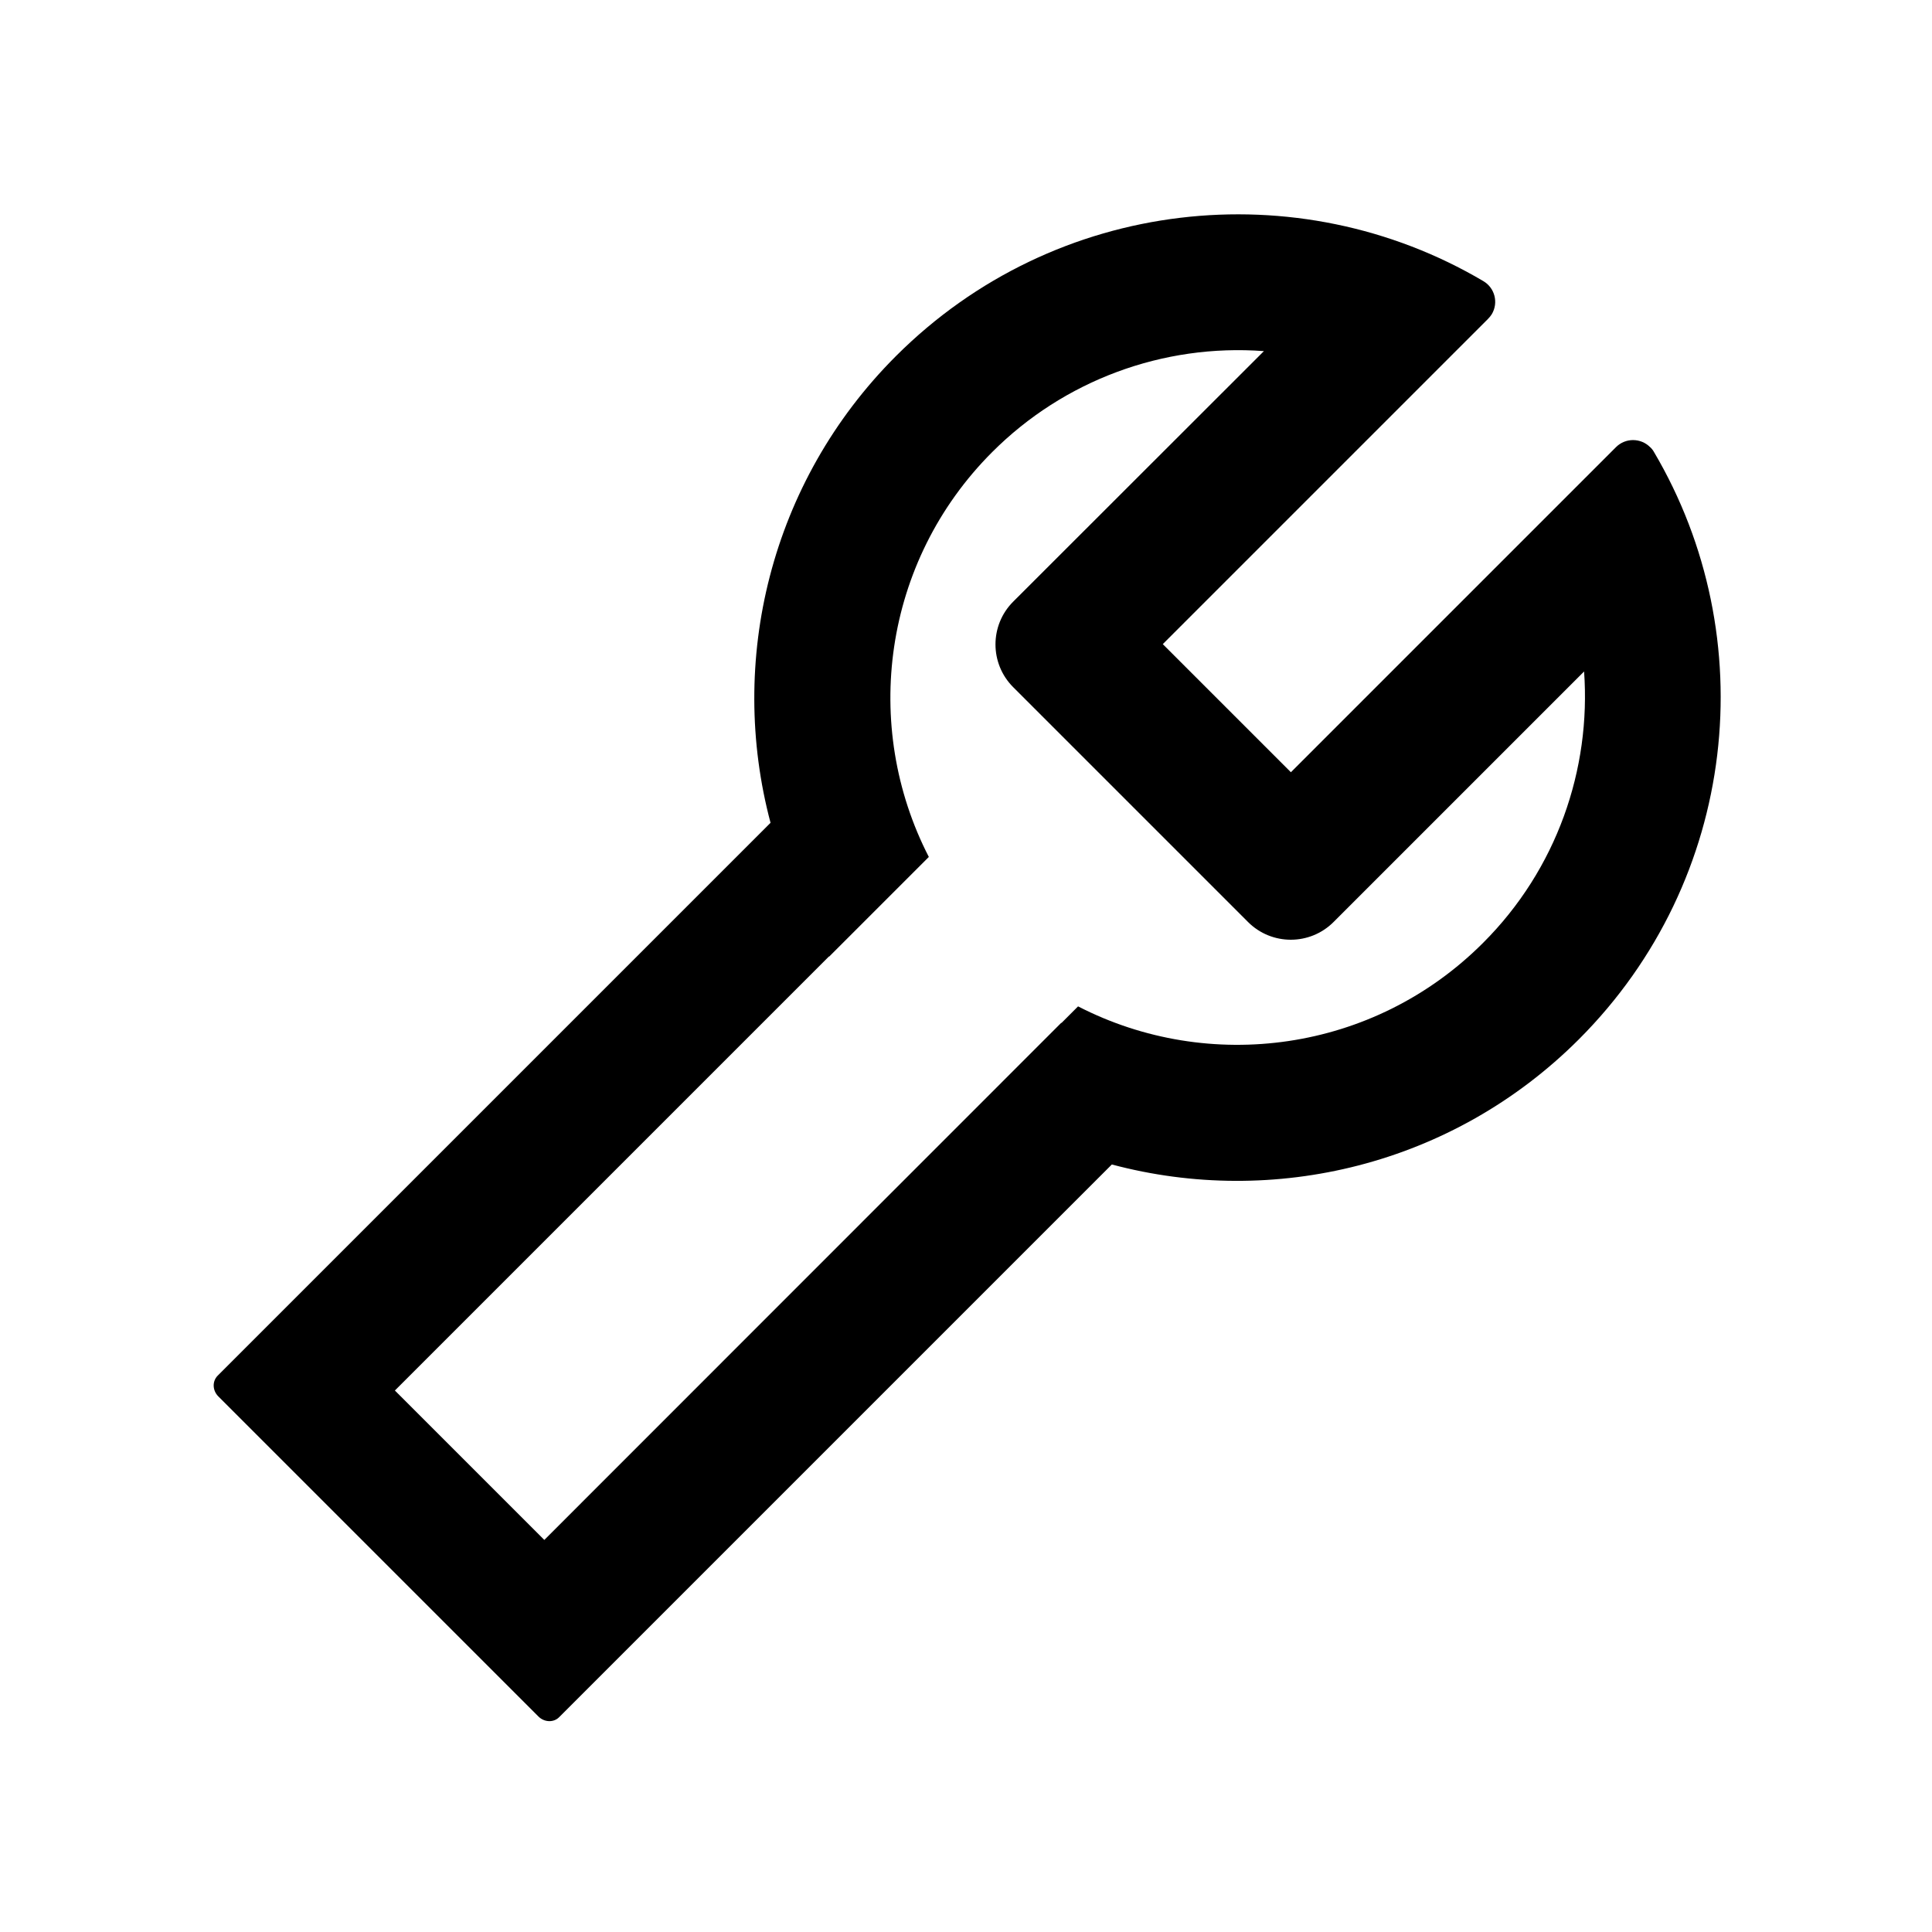
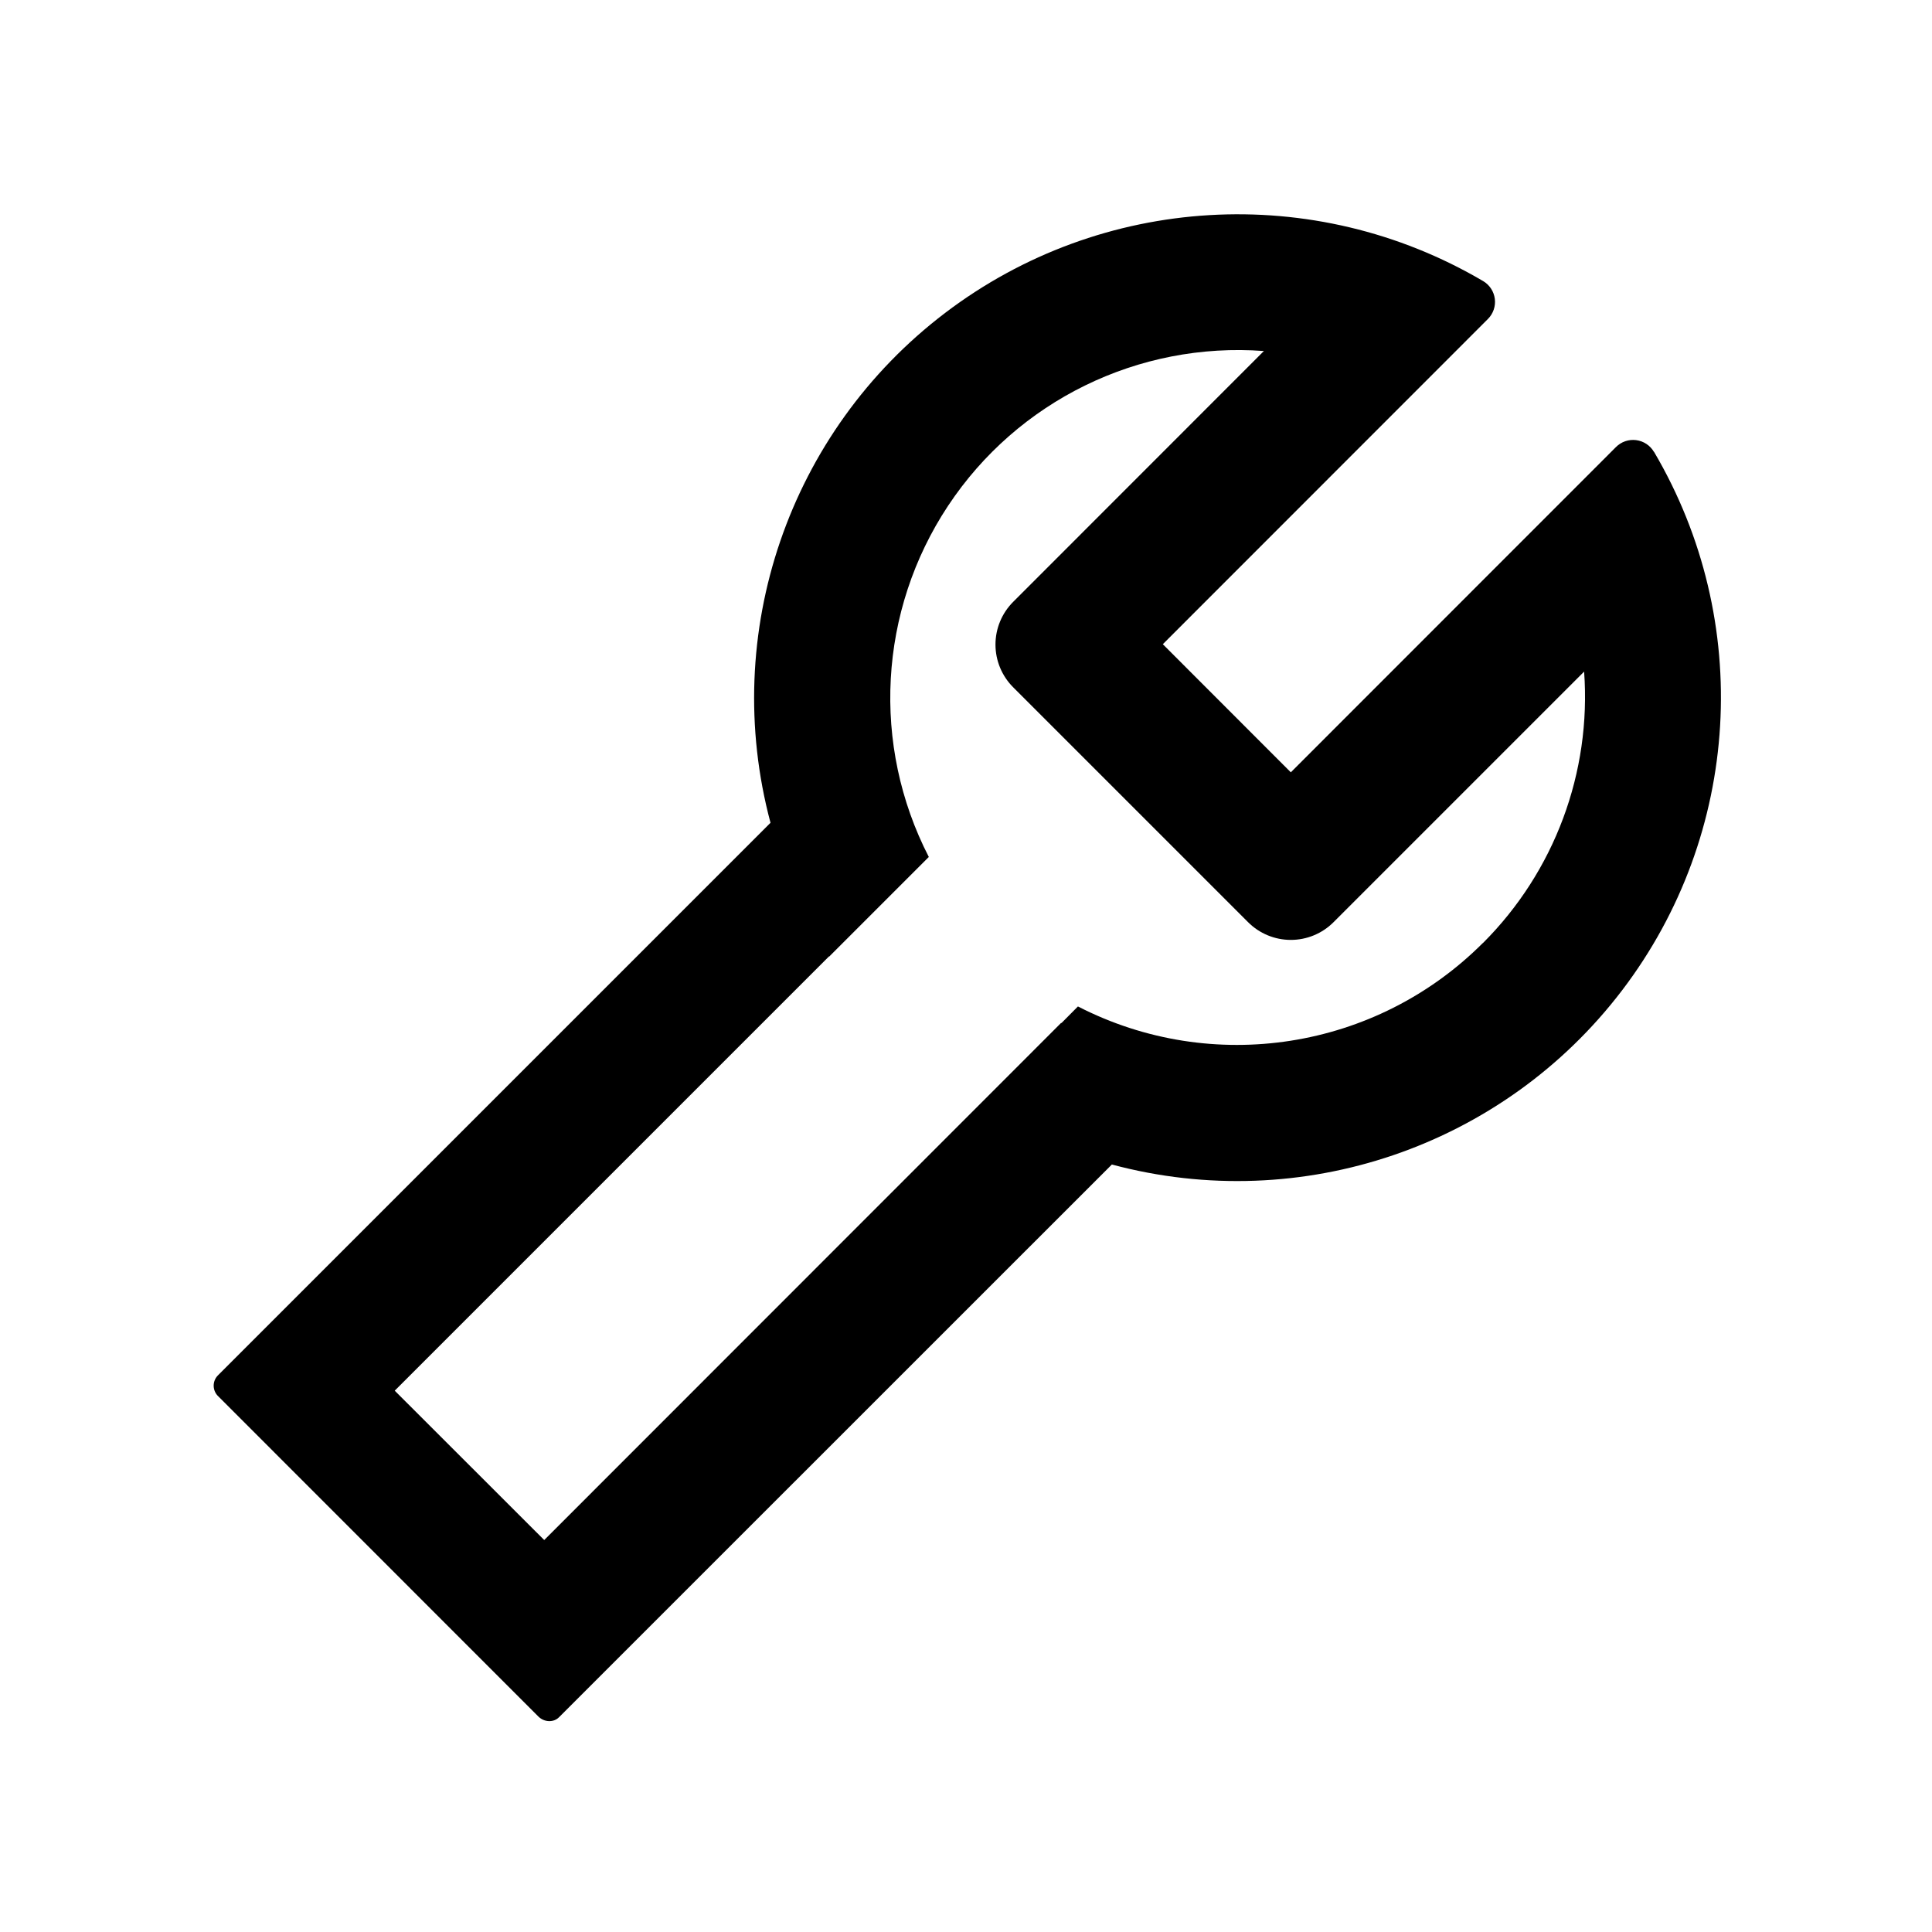
- <svg xmlns="http://www.w3.org/2000/svg" class="icon" viewBox="0 0 1024 1024">
-   <path d="M876.6 239.5c-.5-.9-1.2-1.8-2-2.5-5-5-13.1-5-18.1 0L684.2 409.3l-67.9-67.9L788.7 169c.8-.8 1.4-1.6 2-2.5 3.6-6.1 1.6-13.9-4.5-17.5-98.2-58-226.8-44.7-311.3 39.7-67 67-89.2 162-66.5 247.4l-293 293c-3 3-2.8 7.9.3 11l169.7 169.7c3.1 3.1 8.1 3.3 11 .3l292.9-292.9c85.5 22.8 180.5.7 247.6-66.4 84.4-84.5 97.7-213.1 39.7-311.3zM786 499.8c-58.1 58.1-145.3 69.3-214.6 33.6l-8.8 8.8-.1-.1-274 274.1-79.2-79.2 230.1-230.1s0 .1.1.1l52.8-52.8c-35.7-69.3-24.5-156.5 33.6-214.6a184.2 184.2 0 0 1 144-53.5L537 318.9a32.05 32.05 0 0 0 0 45.3l124.5 124.5a32.05 32.05 0 0 0 45.3 0l132.8-132.8c3.7 51.8-14.4 104.8-53.6 143.9z" />
+ <svg xmlns="http://www.w3.org/2000/svg" t="1678331306244" class="icon" viewBox="0 0 1024 1024" version="1.1" p-id="3192" width="200" height="200">
+   <path d="M876.608 239.488a12.8 12.8 0 0 0-20.096-2.56L684.16 409.344l-67.84-67.904 172.352-172.416a12.8 12.8 0 0 0-2.56-20.032 256.384 256.384 0 0 0-377.728 287.104L115.392 729.088a7.744 7.744 0 0 0 0.32 11.008l169.664 169.728c3.136 3.072 8.128 3.264 11.008 0.256l292.928-292.864a256.384 256.384 0 0 0 287.36-377.728zM785.92 499.84a184.32 184.32 0 0 1-214.592 33.6l-8.768 8.832-0.128-0.128-273.984 274.112-79.232-79.168L439.424 506.88l0.064 0.128 52.8-52.8a184.32 184.32 0 0 1 177.6-268.16L537.024 318.976a32 32 0 0 0 0 45.312l124.48 124.48a32 32 0 0 0 45.312 0l132.8-132.8a184.448 184.448 0 0 1-53.632 143.872z" p-id="3193" />
</svg>
